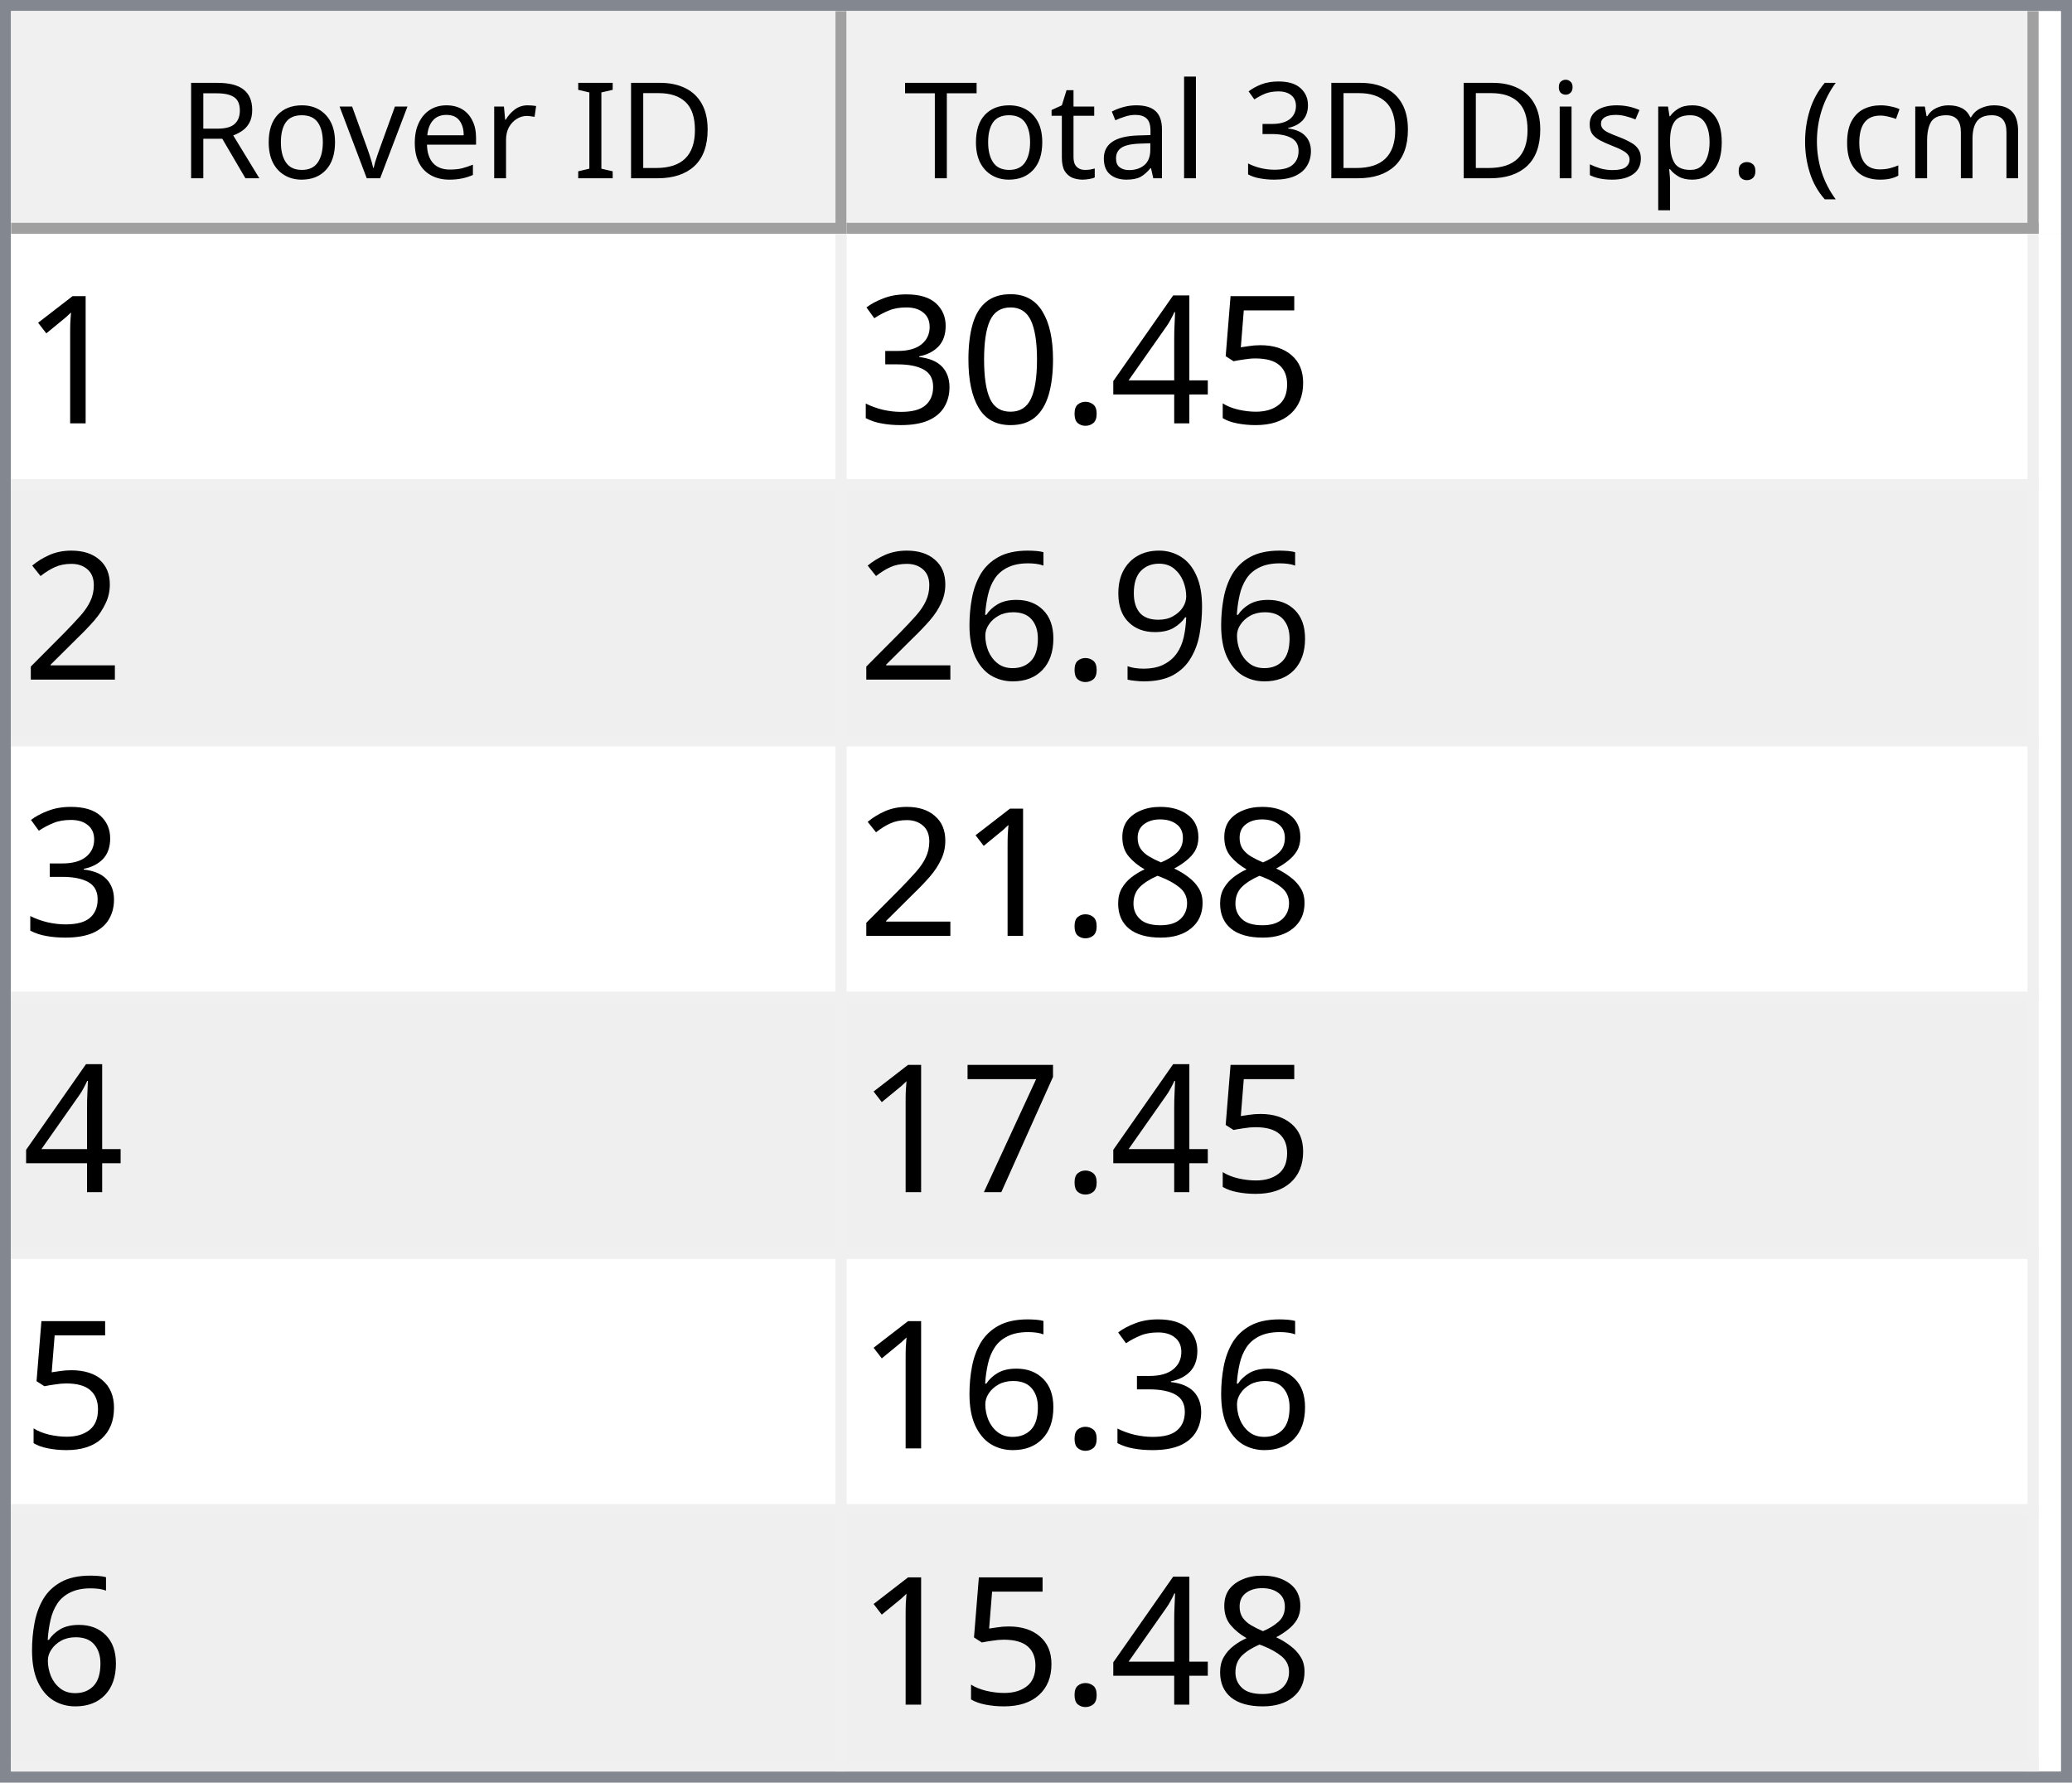
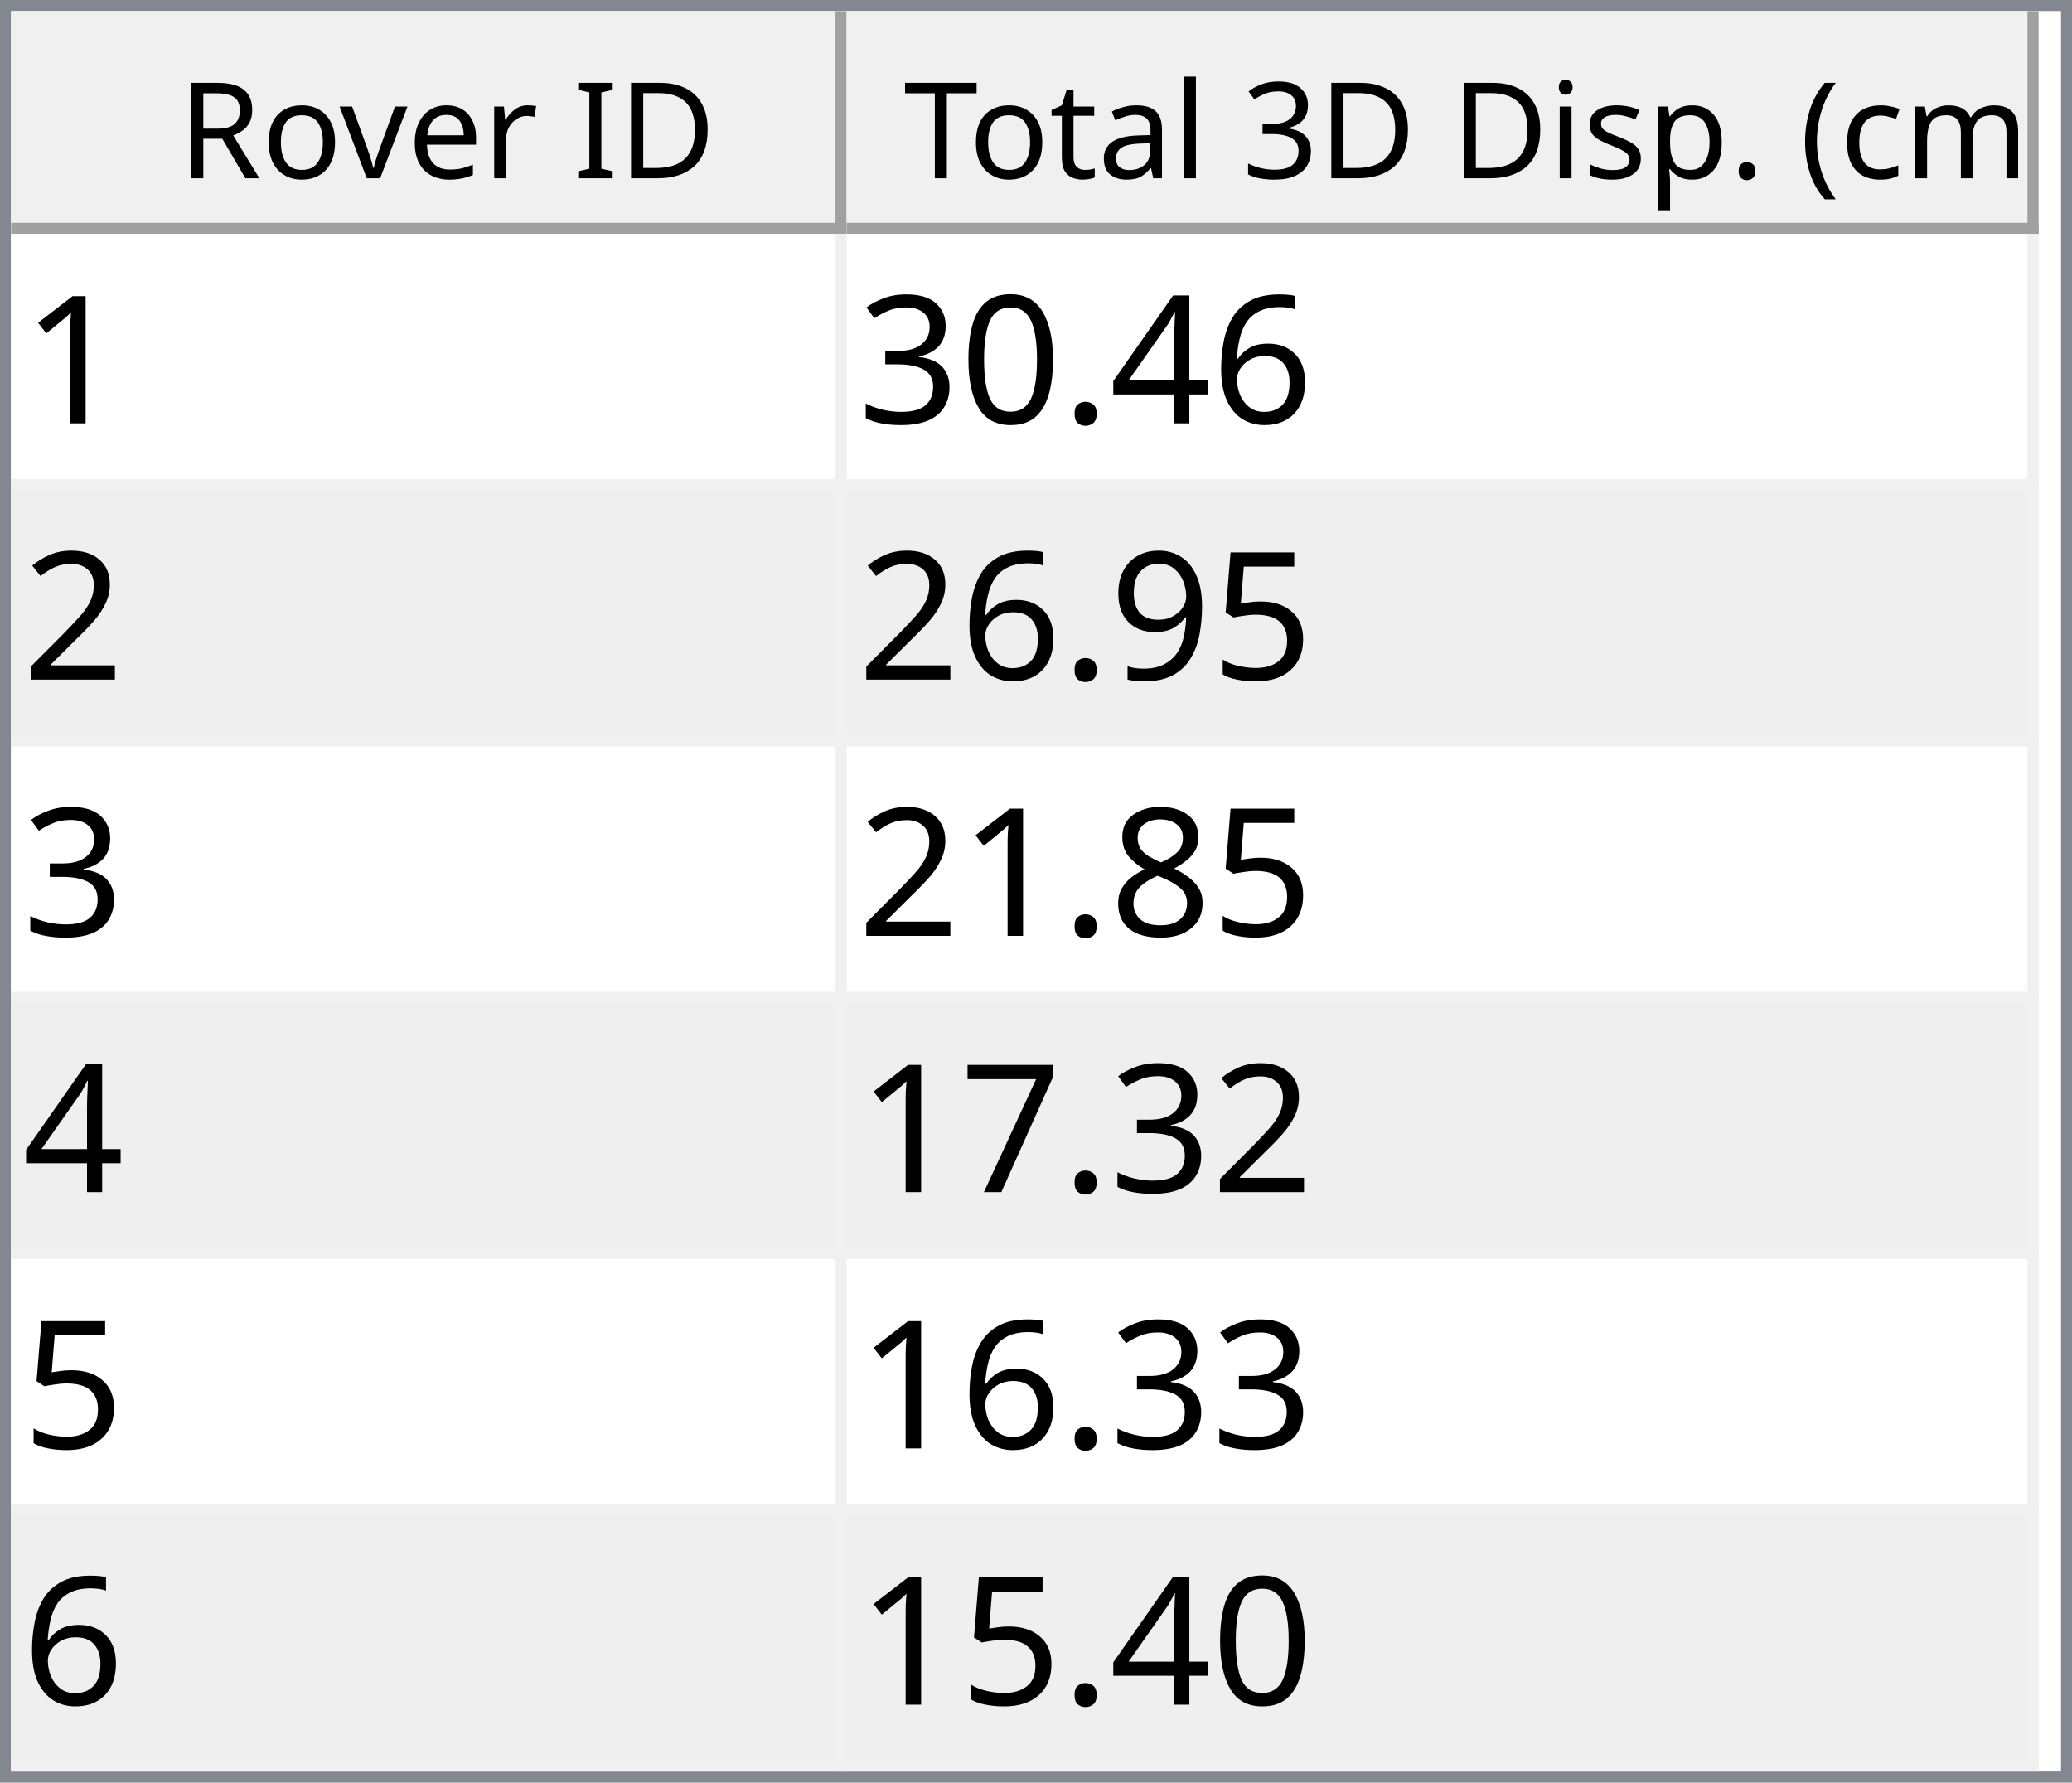
<svg xmlns="http://www.w3.org/2000/svg" style="fill-opacity:1; color-rendering:auto; color-interpolation:auto; text-rendering:auto; stroke:black; stroke-linecap:square; stroke-miterlimit:10; shape-rendering:auto; stroke-opacity:1; fill:black; stroke-dasharray:none; font-weight:normal; stroke-width:1; font-family:'Dialog'; font-style:normal; stroke-linejoin:miter; font-size:12px; stroke-dashoffset:0; image-rendering:auto;" width="186" height="160">
  <defs id="genericDefs" />
  <g>
    <defs id="defs1">
      <clipPath clipPathUnits="userSpaceOnUse" id="clipPath1">
        <path d="M0 0 L186 0 L186 160 L0 160 L0 0 Z" />
      </clipPath>
      <clipPath clipPathUnits="userSpaceOnUse" id="clipPath2">
        <path d="M0 0 L0 160 L186 160 L186 0 Z" />
      </clipPath>
      <clipPath clipPathUnits="userSpaceOnUse" id="clipPath3">
        <path d="M0 0 L0 20 L184 20 L184 0 Z" />
      </clipPath>
      <clipPath clipPathUnits="userSpaceOnUse" id="clipPath4">
        <path d="M0 0 L0 20 L75 20 L75 0 Z" />
      </clipPath>
      <clipPath clipPathUnits="userSpaceOnUse" id="clipPath5">
        <path d="M1 1 L1 19 L74 19 L74 1 Z" />
      </clipPath>
      <clipPath clipPathUnits="userSpaceOnUse" id="clipPath6">
        <path d="M0 0 L0 18 L73 18 L73 0 Z" />
      </clipPath>
      <clipPath clipPathUnits="userSpaceOnUse" id="clipPath7">
        <path d="M-0.5 -0.5 L-0.5 19.5 L74.5 19.5 L74.5 -0.5 Z" />
      </clipPath>
      <clipPath clipPathUnits="userSpaceOnUse" id="clipPath8">
        <path d="M0 0 L0 20 L107 20 L107 0 Z" />
      </clipPath>
      <clipPath clipPathUnits="userSpaceOnUse" id="clipPath9">
        <path d="M1 1 L1 19 L106 19 L106 1 Z" />
      </clipPath>
      <clipPath clipPathUnits="userSpaceOnUse" id="clipPath10">
        <path d="M0 0 L0 18 L105 18 L105 0 Z" />
      </clipPath>
      <clipPath clipPathUnits="userSpaceOnUse" id="clipPath11">
        <path d="M-0.5 -0.5 L-0.5 19.5 L106.5 19.5 L106.5 -0.5 Z" />
      </clipPath>
      <clipPath clipPathUnits="userSpaceOnUse" id="clipPath12">
        <path d="M0 0 L0 138 L184 138 L184 0 Z" />
      </clipPath>
      <clipPath clipPathUnits="userSpaceOnUse" id="clipPath13">
        <path d="M0 0 L0 138 L182 138 L182 0 Z" />
      </clipPath>
      <clipPath clipPathUnits="userSpaceOnUse" id="clipPath14">
        <path d="M-0.5 -0.5 L-0.5 137.5 L181.5 137.5 L181.5 -0.5 Z" />
      </clipPath>
      <clipPath clipPathUnits="userSpaceOnUse" id="clipPath15">
        <path d="M0 0 L0 22 L74 22 L74 0 Z" />
      </clipPath>
      <clipPath clipPathUnits="userSpaceOnUse" id="clipPath16">
        <path d="M0 0 L0 22 L106 22 L106 0 Z" />
      </clipPath>
      <font horiz-adv-x="64.551" id="font1">
        <font-face ascent="107.91" descent="25.098" units-per-em="100" style="font-style:normal; font-family:Segoe UI; font-weight:normal;" />
        <missing-glyph horiz-adv-x="64.551" d="M8.109 0 L8.109 68.266 L56.453 68.266 L56.453 0 L8.109 0 ZM15.328 7.234 L49.219 7.234 L49.219 61.031 L15.328 61.031 L15.328 7.234 Z" />
        <glyph unicode="D" horiz-adv-x="70.117" d="M9.188 0 L9.188 70.016 L28.516 70.016 Q65.531 70.016 65.531 35.891 Q65.531 19.672 55.25 9.836 Q44.969 0 27.734 0 L9.188 0 ZM17.391 62.594 L17.391 7.422 L27.828 7.422 Q41.609 7.422 49.273 14.797 Q56.938 22.172 56.938 35.688 Q56.938 62.594 28.328 62.594 L17.391 62.594 Z" />
        <glyph unicode="I" horiz-adv-x="26.611" d="M17.391 0 L9.188 0 L9.188 70.016 L17.391 70.016 L17.391 0 Z" />
        <glyph unicode=" " horiz-adv-x="27.393" d="" />
        <glyph unicode="r" horiz-adv-x="34.766" d="M34.188 41.891 Q32.078 43.5 28.125 43.5 Q23 43.5 19.555 38.672 Q16.109 33.844 16.109 25.484 L16.109 0 L8.109 0 L8.109 50 L16.109 50 L16.109 39.703 L16.312 39.703 Q18.016 44.969 21.531 47.922 Q25.047 50.875 29.391 50.875 Q32.516 50.875 34.188 50.203 L34.188 41.891 Z" />
        <glyph unicode="e" horiz-adv-x="52.295" d="M48.297 23 L12.984 23 Q13.188 14.656 17.484 10.109 Q21.781 5.562 29.297 5.562 Q37.75 5.562 44.828 11.141 L44.828 3.609 Q38.234 -1.172 27.391 -1.172 Q16.797 -1.172 10.742 5.641 Q4.688 12.453 4.688 24.812 Q4.688 36.469 11.305 43.82 Q17.922 51.172 27.734 51.172 Q37.547 51.172 42.922 44.828 Q48.297 38.484 48.297 27.203 L48.297 23 ZM40.094 29.781 Q40.047 36.719 36.75 40.578 Q33.453 44.438 27.594 44.438 Q21.922 44.438 17.969 40.383 Q14.016 36.328 13.094 29.781 L40.094 29.781 Z" />
        <glyph unicode="v" horiz-adv-x="47.9" d="M47.406 50 L27.484 0 L19.625 0 L0.688 50 L9.469 50 L22.172 13.672 Q23.578 9.672 23.922 6.688 L24.125 6.688 Q24.609 10.453 25.688 13.484 L38.969 50 L47.406 50 Z" />
        <glyph unicode="o" horiz-adv-x="58.594" d="M29 -1.172 Q17.922 -1.172 11.305 5.836 Q4.688 12.844 4.688 24.422 Q4.688 37.016 11.57 44.094 Q18.453 51.172 30.172 51.172 Q41.359 51.172 47.633 44.289 Q53.906 37.406 53.906 25.203 Q53.906 13.234 47.141 6.031 Q40.375 -1.172 29 -1.172 ZM29.594 44.438 Q21.875 44.438 17.383 39.188 Q12.891 33.938 12.891 24.703 Q12.891 15.828 17.43 10.695 Q21.969 5.562 29.594 5.562 Q37.359 5.562 41.531 10.594 Q45.703 15.625 45.703 24.906 Q45.703 34.281 41.531 39.359 Q37.359 44.438 29.594 44.438 Z" />
        <glyph unicode="R" horiz-adv-x="59.814" d="M59.375 0 L49.609 0 L37.891 19.625 Q36.281 22.359 34.766 24.289 Q33.25 26.219 31.664 27.438 Q30.078 28.656 28.25 29.219 Q26.422 29.781 24.125 29.781 L17.391 29.781 L17.391 0 L9.188 0 L9.188 70.016 L30.078 70.016 Q34.672 70.016 38.555 68.867 Q42.438 67.719 45.289 65.375 Q48.141 63.031 49.758 59.547 Q51.375 56.062 51.375 51.375 Q51.375 47.703 50.273 44.656 Q49.172 41.609 47.148 39.211 Q45.125 36.812 42.266 35.133 Q39.406 33.453 35.844 32.516 L35.844 32.328 Q37.594 31.547 38.891 30.547 Q40.188 29.547 41.359 28.18 Q42.531 26.812 43.68 25.078 Q44.828 23.344 46.234 21.047 L59.375 0 ZM17.391 62.594 L17.391 37.203 L28.516 37.203 Q31.594 37.203 34.203 38.133 Q36.812 39.062 38.719 40.797 Q40.625 42.531 41.703 45.047 Q42.781 47.562 42.781 50.688 Q42.781 56.297 39.141 59.445 Q35.5 62.594 28.609 62.594 L17.391 62.594 Z" />
        <glyph unicode=")" horiz-adv-x="30.176" d="M8.297 -15.922 L1.172 -15.922 Q16.406 2.344 16.406 26.812 Q16.406 51.469 1.078 70.016 L8.297 70.016 Q23.531 52.156 23.531 26.703 Q23.531 1.375 8.297 -15.922 Z" />
        <glyph unicode="m" horiz-adv-x="86.133" d="M79.109 0 L71.094 0 L71.094 28.719 Q71.094 37.016 68.531 40.727 Q65.969 44.438 59.906 44.438 Q54.781 44.438 51.195 39.75 Q47.609 35.062 47.609 28.516 L47.609 0 L39.594 0 L39.594 29.688 Q39.594 44.438 28.219 44.438 Q22.953 44.438 19.531 40.016 Q16.109 35.594 16.109 28.516 L16.109 0 L8.109 0 L8.109 50 L16.109 50 L16.109 42.094 L16.312 42.094 Q21.625 51.172 31.844 51.172 Q36.969 51.172 40.773 48.312 Q44.578 45.453 46 40.828 Q51.562 51.172 62.594 51.172 Q79.109 51.172 79.109 30.812 L79.109 0 Z" />
        <glyph unicode="c" horiz-adv-x="46.191" d="M42.188 2.297 Q36.422 -1.172 28.516 -1.172 Q17.828 -1.172 11.258 5.789 Q4.688 12.75 4.688 23.828 Q4.688 36.188 11.766 43.68 Q18.844 51.172 30.672 51.172 Q37.25 51.172 42.281 48.734 L42.281 40.531 Q36.719 44.438 30.375 44.438 Q22.703 44.438 17.797 38.945 Q12.891 33.453 12.891 24.516 Q12.891 15.719 17.508 10.641 Q22.125 5.562 29.891 5.562 Q36.422 5.562 42.188 9.906 L42.188 2.297 Z" />
        <glyph unicode="(" horiz-adv-x="30.176" d="M29.109 -15.922 L21.969 -15.922 Q6.844 1.375 6.844 26.703 Q6.844 52.156 21.969 70.016 L29.203 70.016 Q13.875 51.469 13.875 26.812 Q13.875 2.344 29.109 -15.922 Z" />
        <glyph unicode="." horiz-adv-x="21.68" d="M10.891 -1.078 Q8.641 -1.078 7.055 0.539 Q5.469 2.156 5.469 4.391 Q5.469 6.641 7.055 8.273 Q8.641 9.906 10.891 9.906 Q13.188 9.906 14.797 8.273 Q16.406 6.641 16.406 4.391 Q16.406 2.156 14.797 0.539 Q13.188 -1.078 10.891 -1.078 Z" />
        <glyph unicode="p" horiz-adv-x="58.789" d="M16.312 7.234 L16.109 7.234 L16.109 -23 L8.109 -23 L8.109 50 L16.109 50 L16.109 41.219 L16.312 41.219 Q22.219 51.172 33.594 51.172 Q43.266 51.172 48.688 44.461 Q54.109 37.75 54.109 26.469 Q54.109 13.922 48 6.375 Q41.891 -1.172 31.297 -1.172 Q21.578 -1.172 16.312 7.234 ZM16.109 27.391 L16.109 20.406 Q16.109 14.203 20.141 9.883 Q24.172 5.562 30.375 5.562 Q37.641 5.562 41.773 11.133 Q45.906 16.703 45.906 26.609 Q45.906 34.969 42.047 39.703 Q38.188 44.438 31.594 44.438 Q24.609 44.438 20.359 39.578 Q16.109 34.719 16.109 27.391 Z" />
        <glyph unicode="s" horiz-adv-x="42.432" d="M5.078 1.812 L5.078 10.406 Q11.625 5.562 19.484 5.562 Q30.031 5.562 30.031 12.594 Q30.031 14.594 29.125 15.992 Q28.219 17.391 26.68 18.461 Q25.141 19.531 23.07 20.383 Q21 21.234 18.609 22.172 Q15.281 23.484 12.766 24.828 Q10.25 26.172 8.57 27.859 Q6.891 29.547 6.031 31.695 Q5.172 33.844 5.172 36.719 Q5.172 40.234 6.789 42.945 Q8.406 45.656 11.086 47.484 Q13.766 49.312 17.211 50.242 Q20.656 51.172 24.312 51.172 Q30.812 51.172 35.938 48.922 L35.938 40.828 Q30.422 44.438 23.25 44.438 Q21 44.438 19.195 43.922 Q17.391 43.406 16.094 42.477 Q14.797 41.547 14.086 40.258 Q13.375 38.969 13.375 37.406 Q13.375 35.453 14.086 34.133 Q14.797 32.812 16.164 31.789 Q17.531 30.766 19.484 29.938 Q21.438 29.109 23.922 28.125 Q27.25 26.859 29.883 25.516 Q32.516 24.172 34.375 22.484 Q36.234 20.797 37.234 18.602 Q38.234 16.406 38.234 13.375 Q38.234 9.672 36.602 6.938 Q34.969 4.203 32.234 2.398 Q29.5 0.594 25.93 -0.289 Q22.359 -1.172 18.453 -1.172 Q10.75 -1.172 5.078 1.812 Z" />
        <glyph unicode="i" horiz-adv-x="24.219" d="M12.203 62.703 Q10.062 62.703 8.547 64.164 Q7.031 65.625 7.031 67.875 Q7.031 70.125 8.547 71.609 Q10.062 73.094 12.203 73.094 Q14.406 73.094 15.945 71.609 Q17.484 70.125 17.484 67.875 Q17.484 65.719 15.945 64.211 Q14.406 62.703 12.203 62.703 ZM16.109 0 L8.109 0 L8.109 50 L16.109 50 L16.109 0 Z" />
        <glyph unicode="3" horiz-adv-x="53.906" d="M46.531 19.828 Q46.531 15.094 44.75 11.211 Q42.969 7.328 39.719 4.57 Q36.469 1.812 31.93 0.297 Q27.391 -1.219 21.922 -1.219 Q11.922 -1.219 6 2.594 L6 11.188 Q13.094 5.609 22.219 5.609 Q25.875 5.609 28.828 6.539 Q31.781 7.469 33.906 9.227 Q36.031 10.984 37.18 13.477 Q38.328 15.969 38.328 19.094 Q38.328 32.812 18.797 32.812 L12.984 32.812 L12.984 39.594 L18.5 39.594 Q35.797 39.594 35.797 52.484 Q35.797 64.406 22.609 64.406 Q15.188 64.406 8.688 59.422 L8.688 67.188 Q15.375 71.188 24.609 71.188 Q29 71.188 32.57 69.969 Q36.141 68.75 38.68 66.555 Q41.219 64.359 42.609 61.281 Q44 58.203 44 54.5 Q44 40.672 30.031 36.719 L30.031 36.531 Q33.594 36.141 36.625 34.797 Q39.656 33.453 41.852 31.305 Q44.047 29.156 45.289 26.25 Q46.531 23.344 46.531 19.828 Z" />
        <glyph unicode="l" horiz-adv-x="24.219" d="M16.109 0 L8.109 0 L8.109 74.031 L16.109 74.031 L16.109 0 Z" />
        <glyph unicode="a" horiz-adv-x="50.879" d="M43.891 0 L35.891 0 L35.891 7.812 L35.688 7.812 Q30.469 -1.172 20.312 -1.172 Q12.844 -1.172 8.617 2.781 Q4.391 6.734 4.391 13.281 Q4.391 27.297 20.906 29.594 L35.891 31.688 Q35.891 44.438 25.594 44.438 Q16.547 44.438 9.281 38.281 L9.281 46.484 Q16.656 51.172 26.266 51.172 Q43.891 51.172 43.891 32.516 L43.891 0 ZM35.891 25.297 L23.828 23.641 Q18.266 22.859 15.43 20.875 Q12.594 18.891 12.594 13.875 Q12.594 10.203 15.211 7.883 Q17.828 5.562 22.172 5.562 Q28.125 5.562 32.008 9.742 Q35.891 13.922 35.891 20.312 L35.891 25.297 Z" />
        <glyph unicode="t" horiz-adv-x="33.887" d="M31.297 0.484 Q28.469 -1.078 23.828 -1.078 Q10.688 -1.078 10.688 13.578 L10.688 43.172 L2.094 43.172 L2.094 50 L10.688 50 L10.688 62.203 L18.703 64.797 L18.703 50 L31.297 50 L31.297 43.172 L18.703 43.172 L18.703 14.984 Q18.703 9.969 20.414 7.82 Q22.125 5.672 26.078 5.672 Q29.109 5.672 31.297 7.328 L31.297 0.484 Z" />
        <glyph unicode="T" horiz-adv-x="52.393" d="M50.594 62.594 L30.375 62.594 L30.375 0 L22.172 0 L22.172 62.594 L2 62.594 L2 70.016 L50.594 70.016 L50.594 62.594 Z" />
      </font>
      <font horiz-adv-x="75.0" id="font2">
        <font-face ascent="100.537" descent="21.973" units-per-em="100" style="font-style:normal; font-family:sans-serif; font-weight:normal;" />
        <missing-glyph horiz-adv-x="75.0" d="M12.5 0 L12.5 62.5 L62.5 62.5 L62.5 0 L12.5 0 ZM14.062 1.562 L60.938 1.562 L60.938 60.938 L14.062 60.938 L14.062 1.562 Z" />
        <glyph unicode="1" horiz-adv-x="55.615" d="M37.25 0 L28.469 0 L28.469 56 Q25.297 52.984 20.141 49.953 Q14.984 46.922 10.891 45.406 L10.891 53.906 Q18.266 57.375 23.781 62.305 Q29.297 67.234 31.594 71.875 L37.25 71.875 L37.25 0 Z" />
-         <glyph unicode="5" horiz-adv-x="55.615" d="M4.156 18.75 L13.375 19.531 Q14.406 12.797 18.141 9.398 Q21.875 6 27.156 6 Q33.5 6 37.891 10.789 Q42.281 15.578 42.281 23.484 Q42.281 31 38.062 35.352 Q33.844 39.703 27 39.703 Q22.75 39.703 19.336 37.773 Q15.922 35.844 13.969 32.766 L5.719 33.844 L12.641 70.609 L48.25 70.609 L48.25 62.203 L19.672 62.203 L15.828 42.969 Q22.266 47.469 29.344 47.469 Q38.719 47.469 45.164 40.969 Q51.609 34.469 51.609 24.266 Q51.609 14.547 45.953 7.469 Q39.062 -1.219 27.156 -1.219 Q17.391 -1.219 11.211 4.25 Q5.031 9.719 4.156 18.75 Z" />
+         <glyph unicode="6" horiz-adv-x="55.615" d="M49.75 54.047 L41.016 53.375 Q39.844 58.547 37.703 60.891 Q34.125 64.656 28.906 64.656 Q24.703 64.656 21.531 62.312 Q17.391 59.281 14.992 53.469 Q12.594 47.656 12.5 36.922 Q15.672 41.75 20.266 44.094 Q24.859 46.438 29.891 46.438 Q38.672 46.438 44.852 39.969 Q51.031 33.5 51.031 23.25 Q51.031 16.5 48.125 10.719 Q45.219 4.938 40.141 1.859 Q35.062 -1.219 28.609 -1.219 Q17.625 -1.219 10.695 6.859 Q3.766 14.938 3.766 33.5 Q3.766 54.25 11.422 63.672 Q18.109 71.875 29.438 71.875 Q37.891 71.875 43.289 67.141 Q48.688 62.406 49.75 54.047 ZM13.875 23.188 Q13.875 18.656 15.797 14.508 Q17.719 10.359 21.188 8.18 Q24.656 6 28.469 6 Q34.031 6 38.039 10.492 Q42.047 14.984 42.047 22.703 Q42.047 30.125 38.086 34.398 Q34.125 38.672 28.125 38.672 Q22.172 38.672 18.023 34.398 Q13.875 30.125 13.875 23.188 Z" />
        <glyph unicode="4" horiz-adv-x="55.615" d="M32.328 0 L32.328 17.141 L1.266 17.141 L1.266 25.203 L33.938 71.578 L41.109 71.578 L41.109 25.203 L50.781 25.203 L50.781 17.141 L41.109 17.141 L41.109 0 L32.328 0 ZM32.328 25.203 L32.328 57.469 L9.906 25.203 L32.328 25.203 Z" />
        <glyph unicode="." horiz-adv-x="27.783" d="M9.078 0 L9.078 10.016 L19.094 10.016 L19.094 0 L9.078 0 Z" />
        <glyph unicode="0" horiz-adv-x="55.615" d="M4.156 35.297 Q4.156 48 6.766 55.742 Q9.375 63.484 14.523 67.68 Q19.672 71.875 27.484 71.875 Q33.25 71.875 37.594 69.555 Q41.938 67.234 44.773 62.867 Q47.609 58.5 49.219 52.227 Q50.828 45.953 50.828 35.297 Q50.828 22.703 48.242 14.969 Q45.656 7.234 40.508 3.008 Q35.359 -1.219 27.484 -1.219 Q17.141 -1.219 11.234 6.203 Q4.156 15.141 4.156 35.297 ZM13.188 35.297 Q13.188 17.672 17.312 11.836 Q21.438 6 27.484 6 Q33.547 6 37.672 11.859 Q41.797 17.719 41.797 35.297 Q41.797 52.984 37.672 58.789 Q33.547 64.594 27.391 64.594 Q21.344 64.594 17.719 59.469 Q13.188 52.938 13.188 35.297 Z" />
        <glyph unicode="3" horiz-adv-x="55.615" d="M4.203 18.891 L12.984 20.062 Q14.5 12.594 18.141 9.297 Q21.781 6 27 6 Q33.203 6 37.477 10.297 Q41.75 14.594 41.75 20.953 Q41.75 27 37.797 30.93 Q33.844 34.859 27.734 34.859 Q25.25 34.859 21.531 33.891 L22.516 41.609 Q23.391 41.5 23.922 41.5 Q29.547 41.5 34.039 44.43 Q38.531 47.359 38.531 53.469 Q38.531 58.297 35.258 61.477 Q31.984 64.656 26.812 64.656 Q21.688 64.656 18.266 61.43 Q14.844 58.203 13.875 51.766 L5.078 53.328 Q6.688 62.156 12.398 67.016 Q18.109 71.875 26.609 71.875 Q32.469 71.875 37.398 69.359 Q42.328 66.844 44.945 62.5 Q47.562 58.156 47.562 53.266 Q47.562 48.641 45.07 44.828 Q42.578 41.016 37.703 38.766 Q44.047 37.312 47.562 32.695 Q51.078 28.078 51.078 21.141 Q51.078 11.766 44.242 5.25 Q37.406 -1.266 26.953 -1.266 Q17.531 -1.266 11.305 4.352 Q5.078 9.969 4.203 18.891 Z" />
        <glyph unicode="2" horiz-adv-x="55.615" d="M50.344 8.453 L50.344 0 L3.031 0 Q2.938 3.172 4.047 6.109 Q5.859 10.938 9.836 15.625 Q13.812 20.312 21.344 26.469 Q33.016 36.031 37.117 41.625 Q41.219 47.219 41.219 52.203 Q41.219 57.422 37.477 61.008 Q33.734 64.594 27.734 64.594 Q21.391 64.594 17.578 60.789 Q13.766 56.984 13.719 50.25 L4.688 51.172 Q5.609 61.281 11.664 66.578 Q17.719 71.875 27.938 71.875 Q38.234 71.875 44.242 66.164 Q50.25 60.453 50.25 52 Q50.25 47.703 48.492 43.555 Q46.734 39.406 42.656 34.812 Q38.578 30.219 29.109 22.219 Q21.188 15.578 18.945 13.211 Q16.703 10.844 15.234 8.453 L50.344 8.453 Z" />
+         <glyph unicode="5" horiz-adv-x="55.615" d="M4.156 18.75 L13.375 19.531 Q14.406 12.797 18.141 9.398 Q21.875 6 27.156 6 Q33.5 6 37.891 10.789 Q42.281 15.578 42.281 23.484 Q42.281 31 38.062 35.352 Q33.844 39.703 27 39.703 Q22.75 39.703 19.336 37.773 Q15.922 35.844 13.969 32.766 L5.719 33.844 L12.641 70.609 L48.25 70.609 L48.25 62.203 L19.672 62.203 L15.828 42.969 Q22.266 47.469 29.344 47.469 Q38.719 47.469 45.164 40.969 Q51.609 34.469 51.609 24.266 Q51.609 14.547 45.953 7.469 Q39.062 -1.219 27.156 -1.219 Q17.391 -1.219 11.211 4.25 Q5.031 9.719 4.156 18.75 Z" />
        <glyph unicode="9" horiz-adv-x="55.615" d="M5.469 16.547 L13.922 17.328 Q14.984 11.375 18.016 8.688 Q21.047 6 25.781 6 Q29.828 6 32.883 7.859 Q35.938 9.719 37.891 12.82 Q39.844 15.922 41.164 21.195 Q42.484 26.469 42.484 31.938 Q42.484 32.516 42.438 33.688 Q39.797 29.5 35.234 26.883 Q30.672 24.266 25.344 24.266 Q16.453 24.266 10.305 30.711 Q4.156 37.156 4.156 47.703 Q4.156 58.594 10.578 65.234 Q17 71.875 26.656 71.875 Q33.641 71.875 39.43 68.117 Q45.219 64.359 48.219 57.398 Q51.219 50.438 51.219 37.25 Q51.219 23.531 48.242 15.406 Q45.266 7.281 39.383 3.031 Q33.5 -1.219 25.594 -1.219 Q17.188 -1.219 11.867 3.445 Q6.547 8.109 5.469 16.547 ZM41.453 48.141 Q41.453 55.719 37.43 60.156 Q33.406 64.594 27.734 64.594 Q21.875 64.594 17.531 59.812 Q13.188 55.031 13.188 47.406 Q13.188 40.578 17.312 36.305 Q21.438 32.031 27.484 32.031 Q33.594 32.031 37.523 36.305 Q41.453 40.578 41.453 48.141 Z" />
-         <glyph unicode="6" horiz-adv-x="55.615" d="M49.75 54.047 L41.016 53.375 Q39.844 58.547 37.703 60.891 Q34.125 64.656 28.906 64.656 Q24.703 64.656 21.531 62.312 Q17.391 59.281 14.992 53.469 Q12.594 47.656 12.5 36.922 Q15.672 41.75 20.266 44.094 Q24.859 46.438 29.891 46.438 Q38.672 46.438 44.852 39.969 Q51.031 33.5 51.031 23.25 Q51.031 16.5 48.125 10.719 Q45.219 4.938 40.141 1.859 Q35.062 -1.219 28.609 -1.219 Q17.625 -1.219 10.695 6.859 Q3.766 14.938 3.766 33.5 Q3.766 54.25 11.422 63.672 Q18.109 71.875 29.438 71.875 Q37.891 71.875 43.289 67.141 Q48.688 62.406 49.75 54.047 ZM13.875 23.188 Q13.875 18.656 15.797 14.508 Q17.719 10.359 21.188 8.18 Q24.656 6 28.469 6 Q34.031 6 38.039 10.492 Q42.047 14.984 42.047 22.703 Q42.047 30.125 38.086 34.398 Q34.125 38.672 28.125 38.672 Q22.172 38.672 18.023 34.398 Q13.875 30.125 13.875 23.188 Z" />
        <glyph unicode="8" horiz-adv-x="55.615" d="M17.672 38.812 Q12.203 40.828 9.57 44.539 Q6.938 48.25 6.938 53.422 Q6.938 61.234 12.555 66.555 Q18.172 71.875 27.484 71.875 Q36.859 71.875 42.578 66.43 Q48.297 60.984 48.297 53.172 Q48.297 48.188 45.68 44.508 Q43.062 40.828 37.75 38.812 Q44.344 36.672 47.781 31.883 Q51.219 27.094 51.219 20.453 Q51.219 11.281 44.727 5.031 Q38.234 -1.219 27.641 -1.219 Q17.047 -1.219 10.547 5.055 Q4.047 11.328 4.047 20.703 Q4.047 27.688 7.594 32.398 Q11.141 37.109 17.672 38.812 ZM15.922 53.719 Q15.922 48.641 19.195 45.414 Q22.469 42.188 27.688 42.188 Q32.766 42.188 36.016 45.383 Q39.266 48.578 39.266 53.219 Q39.266 58.062 35.914 61.359 Q32.562 64.656 27.594 64.656 Q22.562 64.656 19.242 61.43 Q15.922 58.203 15.922 53.719 ZM13.094 20.656 Q13.094 16.891 14.875 13.375 Q16.656 9.859 20.172 7.93 Q23.688 6 27.734 6 Q34.031 6 38.133 10.055 Q42.234 14.109 42.234 20.359 Q42.234 26.703 38.016 30.859 Q33.797 35.016 27.438 35.016 Q21.234 35.016 17.164 30.914 Q13.094 26.812 13.094 20.656 Z" />
        <glyph unicode="7" horiz-adv-x="55.615" d="M4.734 62.203 L4.734 70.656 L51.078 70.656 L51.078 63.812 Q44.234 56.547 37.523 44.484 Q30.812 32.422 27.156 19.672 Q24.516 10.688 23.781 0 L14.75 0 Q14.891 8.453 18.062 20.414 Q21.234 32.375 27.172 43.484 Q33.109 54.594 39.797 62.203 L4.734 62.203 Z" />
      </font>
    </defs>
    <g style="fill:white; stroke:white;">
      <rect x="0" y="0" width="186" style="clip-path:url(#clipPath1); stroke:none;" height="160" />
    </g>
    <g style="fill:white; text-rendering:optimizeSpeed; color-rendering:optimizeSpeed; image-rendering:optimizeSpeed; shape-rendering:crispEdges; stroke:white; color-interpolation:sRGB;">
      <rect x="0" width="186" height="160" y="0" style="stroke:none;" />
      <path style="stroke:none;" d="M0 160 L186 160 L186 0 L0 0 Z" />
    </g>
    <g style="fill:rgb(240,240,240); font-family:'Segoe UI'; stroke:rgb(240,240,240);">
      <rect x="0" y="0" width="186" style="clip-path:url(#clipPath2); stroke:none;" height="160" />
    </g>
    <g style="fill:rgb(130,135,144); font-family:'Segoe UI'; stroke:rgb(130,135,144);">
      <path d="M0 0 L186 0 L186 160 L0 160 L0 0 ZM1 1 L185 1 L185 159 L1 159 L1 1 Z" style="fill-rule:evenodd; clip-path:url(#clipPath2); stroke:none;" />
    </g>
    <g style="fill:white; font-family:'Segoe UI'; stroke:white;" transform="translate(1,1)">
      <rect x="0" y="0" width="184" style="clip-path:url(#clipPath3); stroke:none;" height="20" />
    </g>
    <g style="fill:rgb(240,240,240); font-family:'Segoe UI'; stroke:rgb(240,240,240);" transform="translate(1,1)">
      <rect x="0" y="0" width="75" style="clip-path:url(#clipPath4); stroke:none;" height="20" />
    </g>
    <g style="font-family:'Segoe UI';" transform="translate(2,2)">
      <text x="14" xml:space="preserve" y="14" style="clip-path:url(#clipPath6); stroke:none;">Rover ID</text>
    </g>
    <g style="fill:rgb(160,160,160); font-family:'Segoe UI'; stroke:rgb(160,160,160); stroke-linejoin:bevel;" transform="translate(1.5,1.5)">
      <line x1="74" x2="74" y1="0" style="fill:none; clip-path:url(#clipPath7);" y2="19" />
    </g>
    <g style="fill:rgb(160,160,160); font-family:'Segoe UI'; stroke:rgb(160,160,160); stroke-linejoin:bevel;" transform="matrix(1,0,0,1,1,1) translate(0.5,0.5)">
      <line x1="0" x2="74" y1="19" style="fill:none; clip-path:url(#clipPath7);" y2="19" />
    </g>
    <g style="fill:rgb(240,240,240); font-family:'Segoe UI'; stroke:rgb(240,240,240);" transform="translate(76,1)">
      <rect x="0" y="0" width="107" style="clip-path:url(#clipPath8); stroke:none;" height="20" />
    </g>
    <g style="font-family:'Segoe UI';" transform="translate(77,2)">
      <text x="1" xml:space="preserve" y="14" style="clip-path:url(#clipPath10); stroke:none;"> Total 3D Disp. (cm)</text>
    </g>
    <g style="fill:rgb(160,160,160); font-family:'Segoe UI'; stroke:rgb(160,160,160); stroke-linejoin:bevel;" transform="translate(76.5,1.5)">
      <line x1="106" x2="106" y1="0" style="fill:none; clip-path:url(#clipPath11);" y2="19" />
    </g>
    <g style="fill:rgb(160,160,160); font-family:'Segoe UI'; stroke:rgb(160,160,160); stroke-linejoin:bevel;" transform="matrix(1,0,0,1,76,1) translate(0.5,0.5)">
      <line x1="0" x2="106" y1="19" style="fill:none; clip-path:url(#clipPath11);" y2="19" />
    </g>
    <g style="fill:white; font-family:'Segoe UI'; stroke:white;" transform="translate(1,21)">
      <rect x="0" y="0" width="184" style="clip-path:url(#clipPath12); stroke:none;" height="138" />
    </g>
    <g style="fill:rgb(240,240,240); font-size:16px; font-family:sans-serif; stroke:rgb(240,240,240);" transform="translate(1,21)">
      <rect x="0" y="0" width="182" style="clip-path:url(#clipPath13); stroke:none;" height="138" />
      <line transform="translate(0.5,0.5)" x1="0" x2="181" y1="22" style="clip-path:url(#clipPath14); fill:none; stroke-linejoin:bevel;" y2="22" />
    </g>
    <g transform="matrix(1,0,0,1,1,21) translate(0.5,0.5)" style="fill:rgb(240,240,240); font-size:16px; font-family:sans-serif; stroke:rgb(240,240,240); stroke-linejoin:bevel;">
      <line x1="0" x2="181" y1="45" style="fill:none; clip-path:url(#clipPath14);" y2="45" />
    </g>
    <g transform="matrix(1,0,0,1,1,21) translate(0.5,0.5)" style="fill:rgb(240,240,240); font-size:16px; font-family:sans-serif; stroke:rgb(240,240,240); stroke-linejoin:bevel;">
      <line x1="0" x2="181" y1="68" style="fill:none; clip-path:url(#clipPath14);" y2="68" />
    </g>
    <g transform="matrix(1,0,0,1,1,21) translate(0.5,0.5)" style="fill:rgb(240,240,240); font-size:16px; font-family:sans-serif; stroke:rgb(240,240,240); stroke-linejoin:bevel;">
      <line x1="0" x2="181" y1="91" style="fill:none; clip-path:url(#clipPath14);" y2="91" />
    </g>
    <g transform="matrix(1,0,0,1,1,21) translate(0.5,0.5)" style="fill:rgb(240,240,240); font-size:16px; font-family:sans-serif; stroke:rgb(240,240,240); stroke-linejoin:bevel;">
      <line x1="0" x2="181" y1="114" style="fill:none; clip-path:url(#clipPath14);" y2="114" />
    </g>
    <g transform="matrix(1,0,0,1,1,21) translate(0.5,0.5)" style="fill:rgb(240,240,240); font-size:16px; font-family:sans-serif; stroke:rgb(240,240,240); stroke-linejoin:bevel;">
      <line x1="0" x2="181" y1="137" style="fill:none; clip-path:url(#clipPath14);" y2="137" />
    </g>
    <g transform="matrix(1,0,0,1,1,21) translate(0.5,0.5)" style="fill:rgb(240,240,240); font-size:16px; font-family:sans-serif; stroke:rgb(240,240,240); stroke-linejoin:bevel;">
      <line x1="74" x2="74" y1="0" style="fill:none; clip-path:url(#clipPath14);" y2="137" />
    </g>
    <g transform="matrix(1,0,0,1,1,21) translate(0.5,0.5)" style="fill:rgb(240,240,240); font-size:16px; font-family:sans-serif; stroke:rgb(240,240,240); stroke-linejoin:bevel;">
      <line x1="181" x2="181" y1="0" style="fill:none; clip-path:url(#clipPath14);" y2="137" />
    </g>
    <g style="fill:white; font-size:16px; font-family:sans-serif; stroke:white;" transform="matrix(1,0,0,1,1,21)">
      <rect x="0" y="0" width="74" style="clip-path:url(#clipPath15); stroke:none;" height="22" />
      <text x="1" y="17" style="fill:black; clip-path:url(#clipPath15); stroke:none;" xml:space="preserve">1</text>
    </g>
    <g style="fill:white; font-size:16px; font-family:sans-serif; stroke:white;" transform="matrix(1,0,0,1,1,21) translate(75,0)">
      <rect x="0" y="0" width="106" style="clip-path:url(#clipPath16); stroke:none;" height="22" />
-       <text x="1" y="17" style="fill:black; clip-path:url(#clipPath16); stroke:none;" xml:space="preserve">30.45</text>
+       <text x="1" y="17" style="fill:black; clip-path:url(#clipPath16); stroke:none;" xml:space="preserve">30.46</text>
    </g>
    <g style="fill:rgb(239,239,239); font-size:16px; font-family:sans-serif; stroke:rgb(239,239,239);" transform="matrix(1,0,0,1,1,21) translate(0,23)">
      <rect x="0" y="0" width="74" style="clip-path:url(#clipPath15); stroke:none;" height="22" />
      <text x="1" y="17" style="fill:black; clip-path:url(#clipPath15); stroke:none;" xml:space="preserve">2</text>
    </g>
    <g style="fill:rgb(239,239,239); font-size:16px; font-family:sans-serif; stroke:rgb(239,239,239);" transform="matrix(1,0,0,1,1,21) translate(75,23)">
      <rect x="0" y="0" width="106" style="clip-path:url(#clipPath16); stroke:none;" height="22" />
-       <text x="1" y="17" style="fill:black; clip-path:url(#clipPath16); stroke:none;" xml:space="preserve">26.96</text>
+       <text x="1" y="17" style="fill:black; clip-path:url(#clipPath16); stroke:none;" xml:space="preserve">26.95</text>
    </g>
    <g style="fill:white; font-size:16px; font-family:sans-serif; stroke:white;" transform="matrix(1,0,0,1,1,21) translate(0,46)">
      <rect x="0" y="0" width="74" style="clip-path:url(#clipPath15); stroke:none;" height="22" />
      <text x="1" y="17" style="fill:black; clip-path:url(#clipPath15); stroke:none;" xml:space="preserve">3</text>
    </g>
    <g style="fill:white; font-size:16px; font-family:sans-serif; stroke:white;" transform="matrix(1,0,0,1,1,21) translate(75,46)">
      <rect x="0" y="0" width="106" style="clip-path:url(#clipPath16); stroke:none;" height="22" />
-       <text x="1" y="17" style="fill:black; clip-path:url(#clipPath16); stroke:none;" xml:space="preserve">21.88</text>
+       <text x="1" y="17" style="fill:black; clip-path:url(#clipPath16); stroke:none;" xml:space="preserve">21.85</text>
    </g>
    <g style="fill:rgb(239,239,239); font-size:16px; font-family:sans-serif; stroke:rgb(239,239,239);" transform="matrix(1,0,0,1,1,21) translate(0,69)">
      <rect x="0" y="0" width="74" style="clip-path:url(#clipPath15); stroke:none;" height="22" />
      <text x="1" y="17" style="fill:black; clip-path:url(#clipPath15); stroke:none;" xml:space="preserve">4</text>
    </g>
    <g style="fill:rgb(239,239,239); font-size:16px; font-family:sans-serif; stroke:rgb(239,239,239);" transform="matrix(1,0,0,1,1,21) translate(75,69)">
      <rect x="0" y="0" width="106" style="clip-path:url(#clipPath16); stroke:none;" height="22" />
-       <text x="1" y="17" style="fill:black; clip-path:url(#clipPath16); stroke:none;" xml:space="preserve">17.45</text>
+       <text x="1" y="17" style="fill:black; clip-path:url(#clipPath16); stroke:none;" xml:space="preserve">17.32</text>
    </g>
    <g style="fill:white; font-size:16px; font-family:sans-serif; stroke:white;" transform="matrix(1,0,0,1,1,21) translate(0,92)">
      <rect x="0" y="0" width="74" style="clip-path:url(#clipPath15); stroke:none;" height="22" />
      <text x="1" y="17" style="fill:black; clip-path:url(#clipPath15); stroke:none;" xml:space="preserve">5</text>
    </g>
    <g style="fill:white; font-size:16px; font-family:sans-serif; stroke:white;" transform="matrix(1,0,0,1,1,21) translate(75,92)">
      <rect x="0" y="0" width="106" style="clip-path:url(#clipPath16); stroke:none;" height="22" />
-       <text x="1" y="17" style="fill:black; clip-path:url(#clipPath16); stroke:none;" xml:space="preserve">16.36</text>
+       <text x="1" y="17" style="fill:black; clip-path:url(#clipPath16); stroke:none;" xml:space="preserve">16.33</text>
    </g>
    <g style="fill:rgb(239,239,239); font-size:16px; font-family:sans-serif; stroke:rgb(239,239,239);" transform="matrix(1,0,0,1,1,21) translate(0,115)">
      <rect x="0" y="0" width="74" style="clip-path:url(#clipPath15); stroke:none;" height="22" />
      <text x="1" y="17" style="fill:black; clip-path:url(#clipPath15); stroke:none;" xml:space="preserve">6</text>
    </g>
    <g style="fill:rgb(239,239,239); font-size:16px; font-family:sans-serif; stroke:rgb(239,239,239);" transform="matrix(1,0,0,1,1,21) translate(75,115)">
      <rect x="0" y="0" width="106" style="clip-path:url(#clipPath16); stroke:none;" height="22" />
-       <text x="1" y="17" style="fill:black; clip-path:url(#clipPath16); stroke:none;" xml:space="preserve">15.48</text>
+       <text x="1" y="17" style="fill:black; clip-path:url(#clipPath16); stroke:none;" xml:space="preserve">15.40</text>
    </g>
  </g>
</svg>
